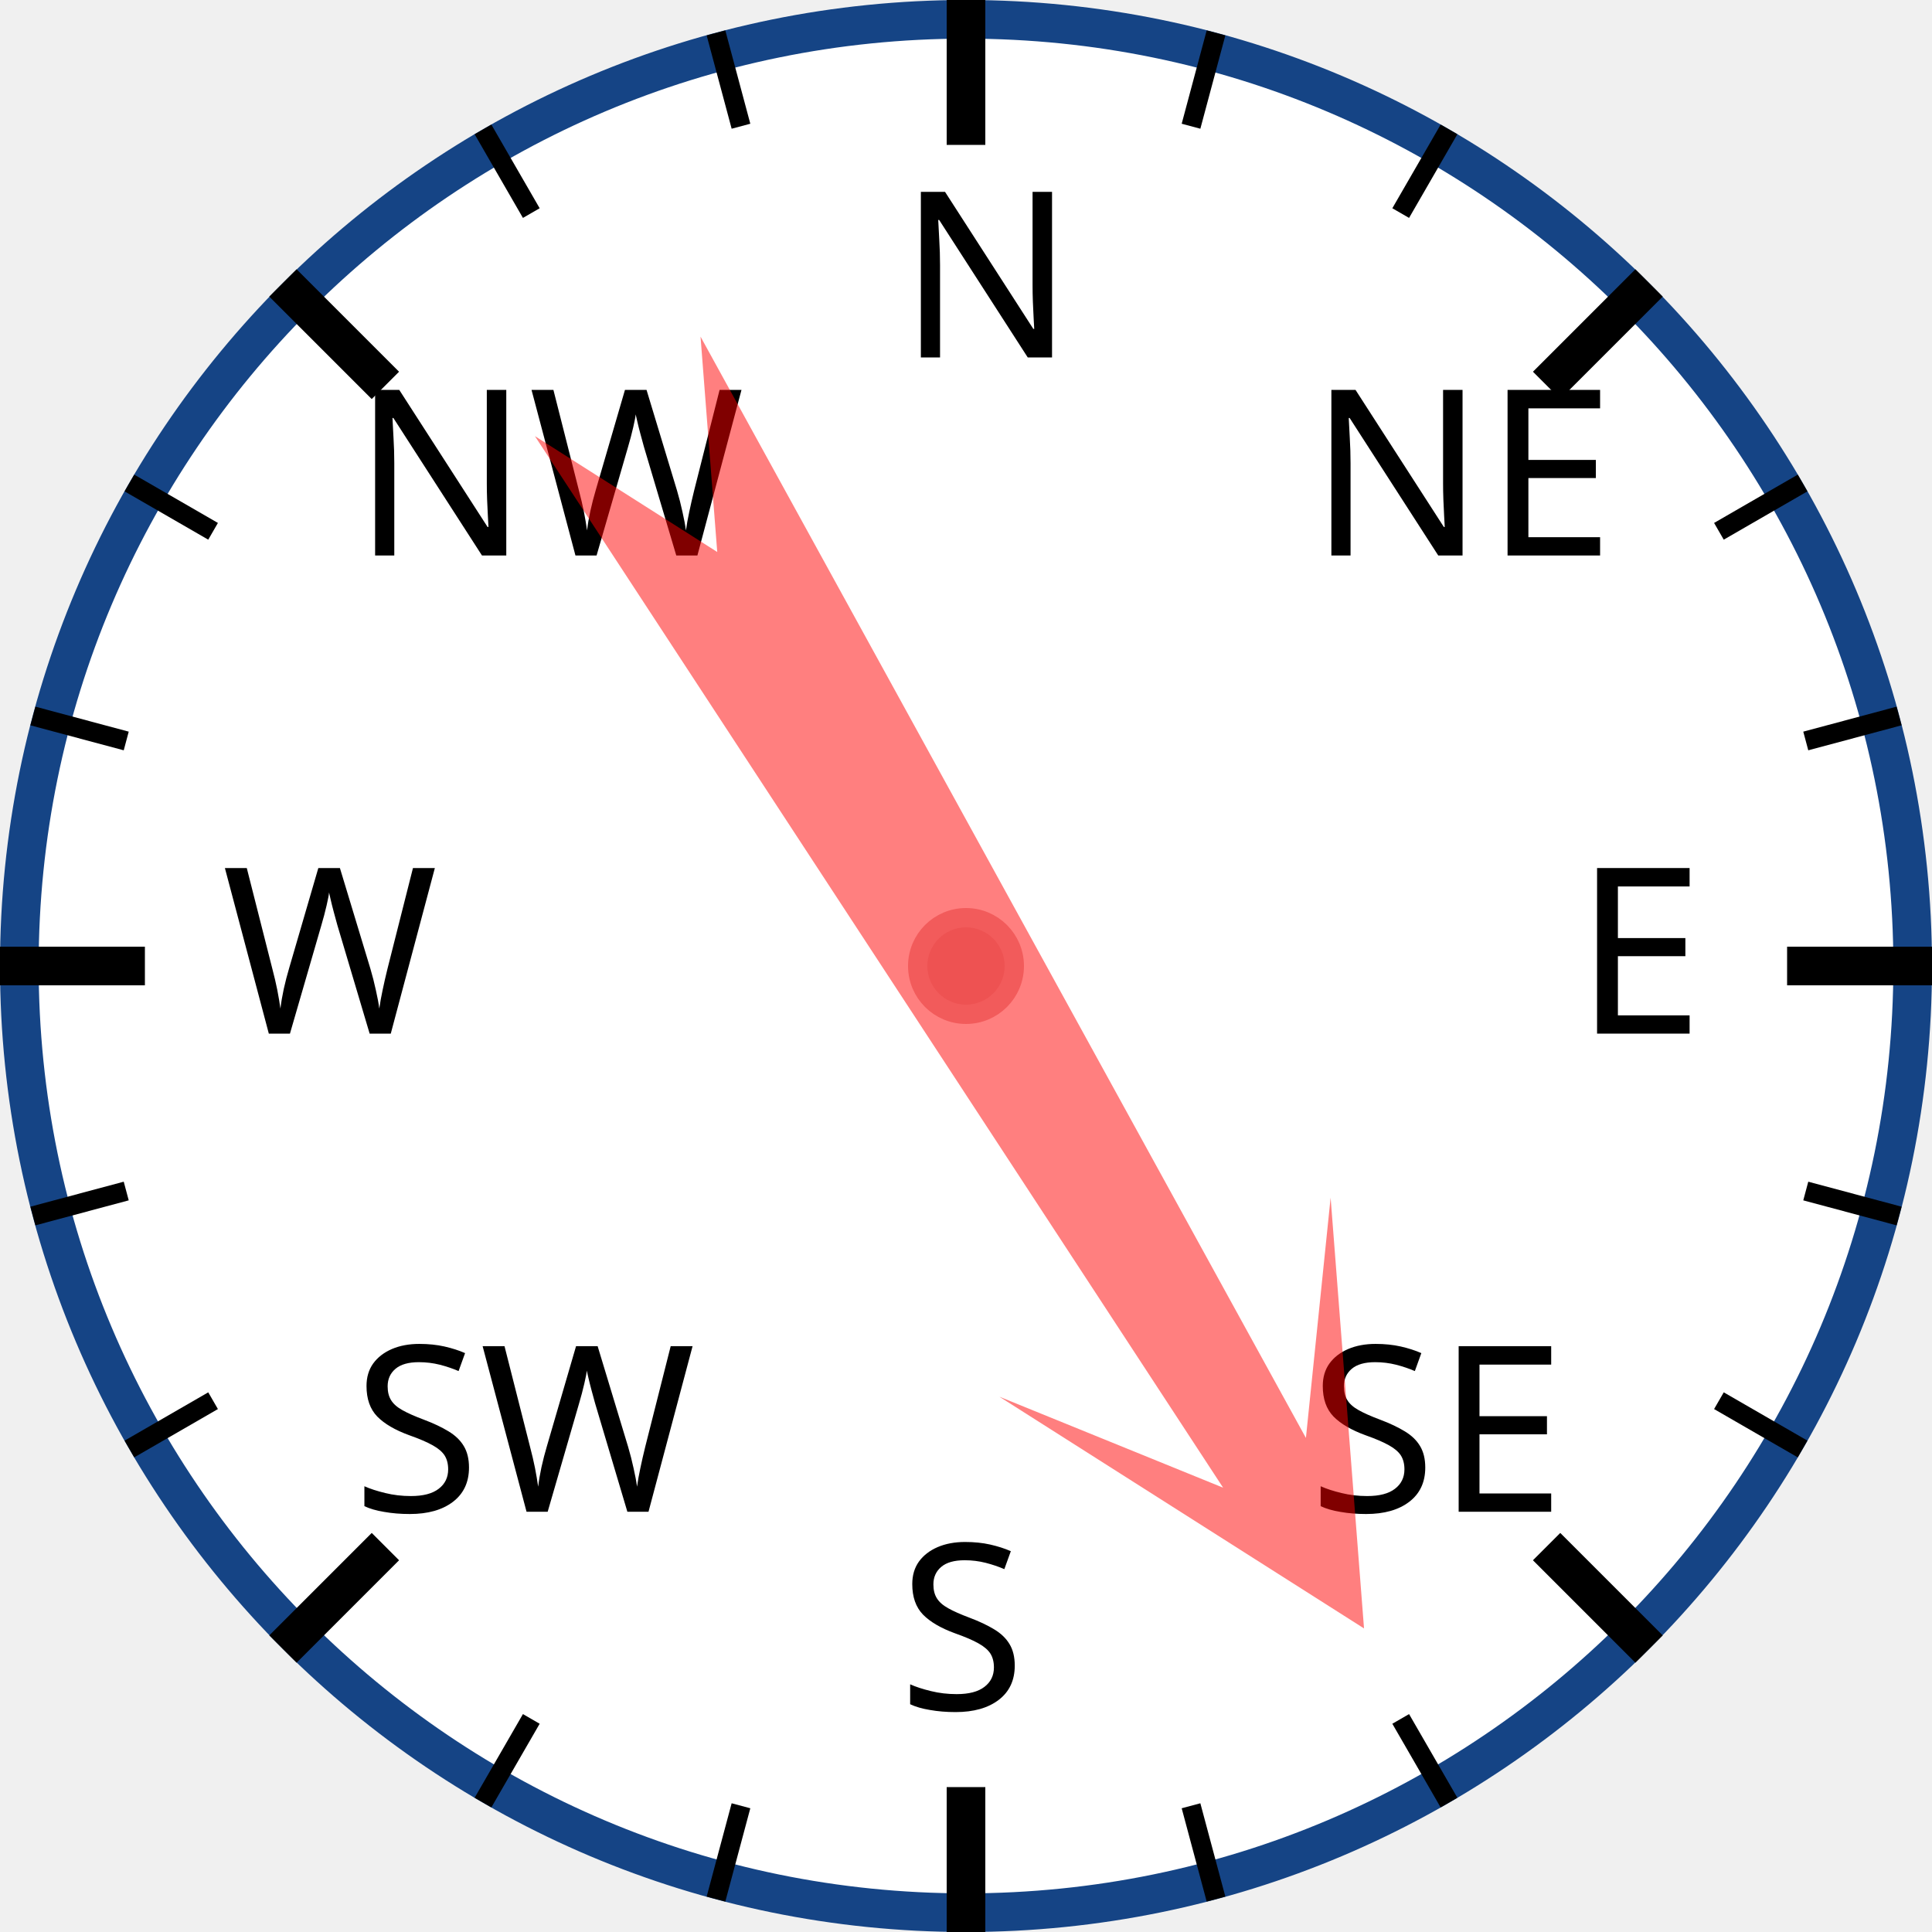
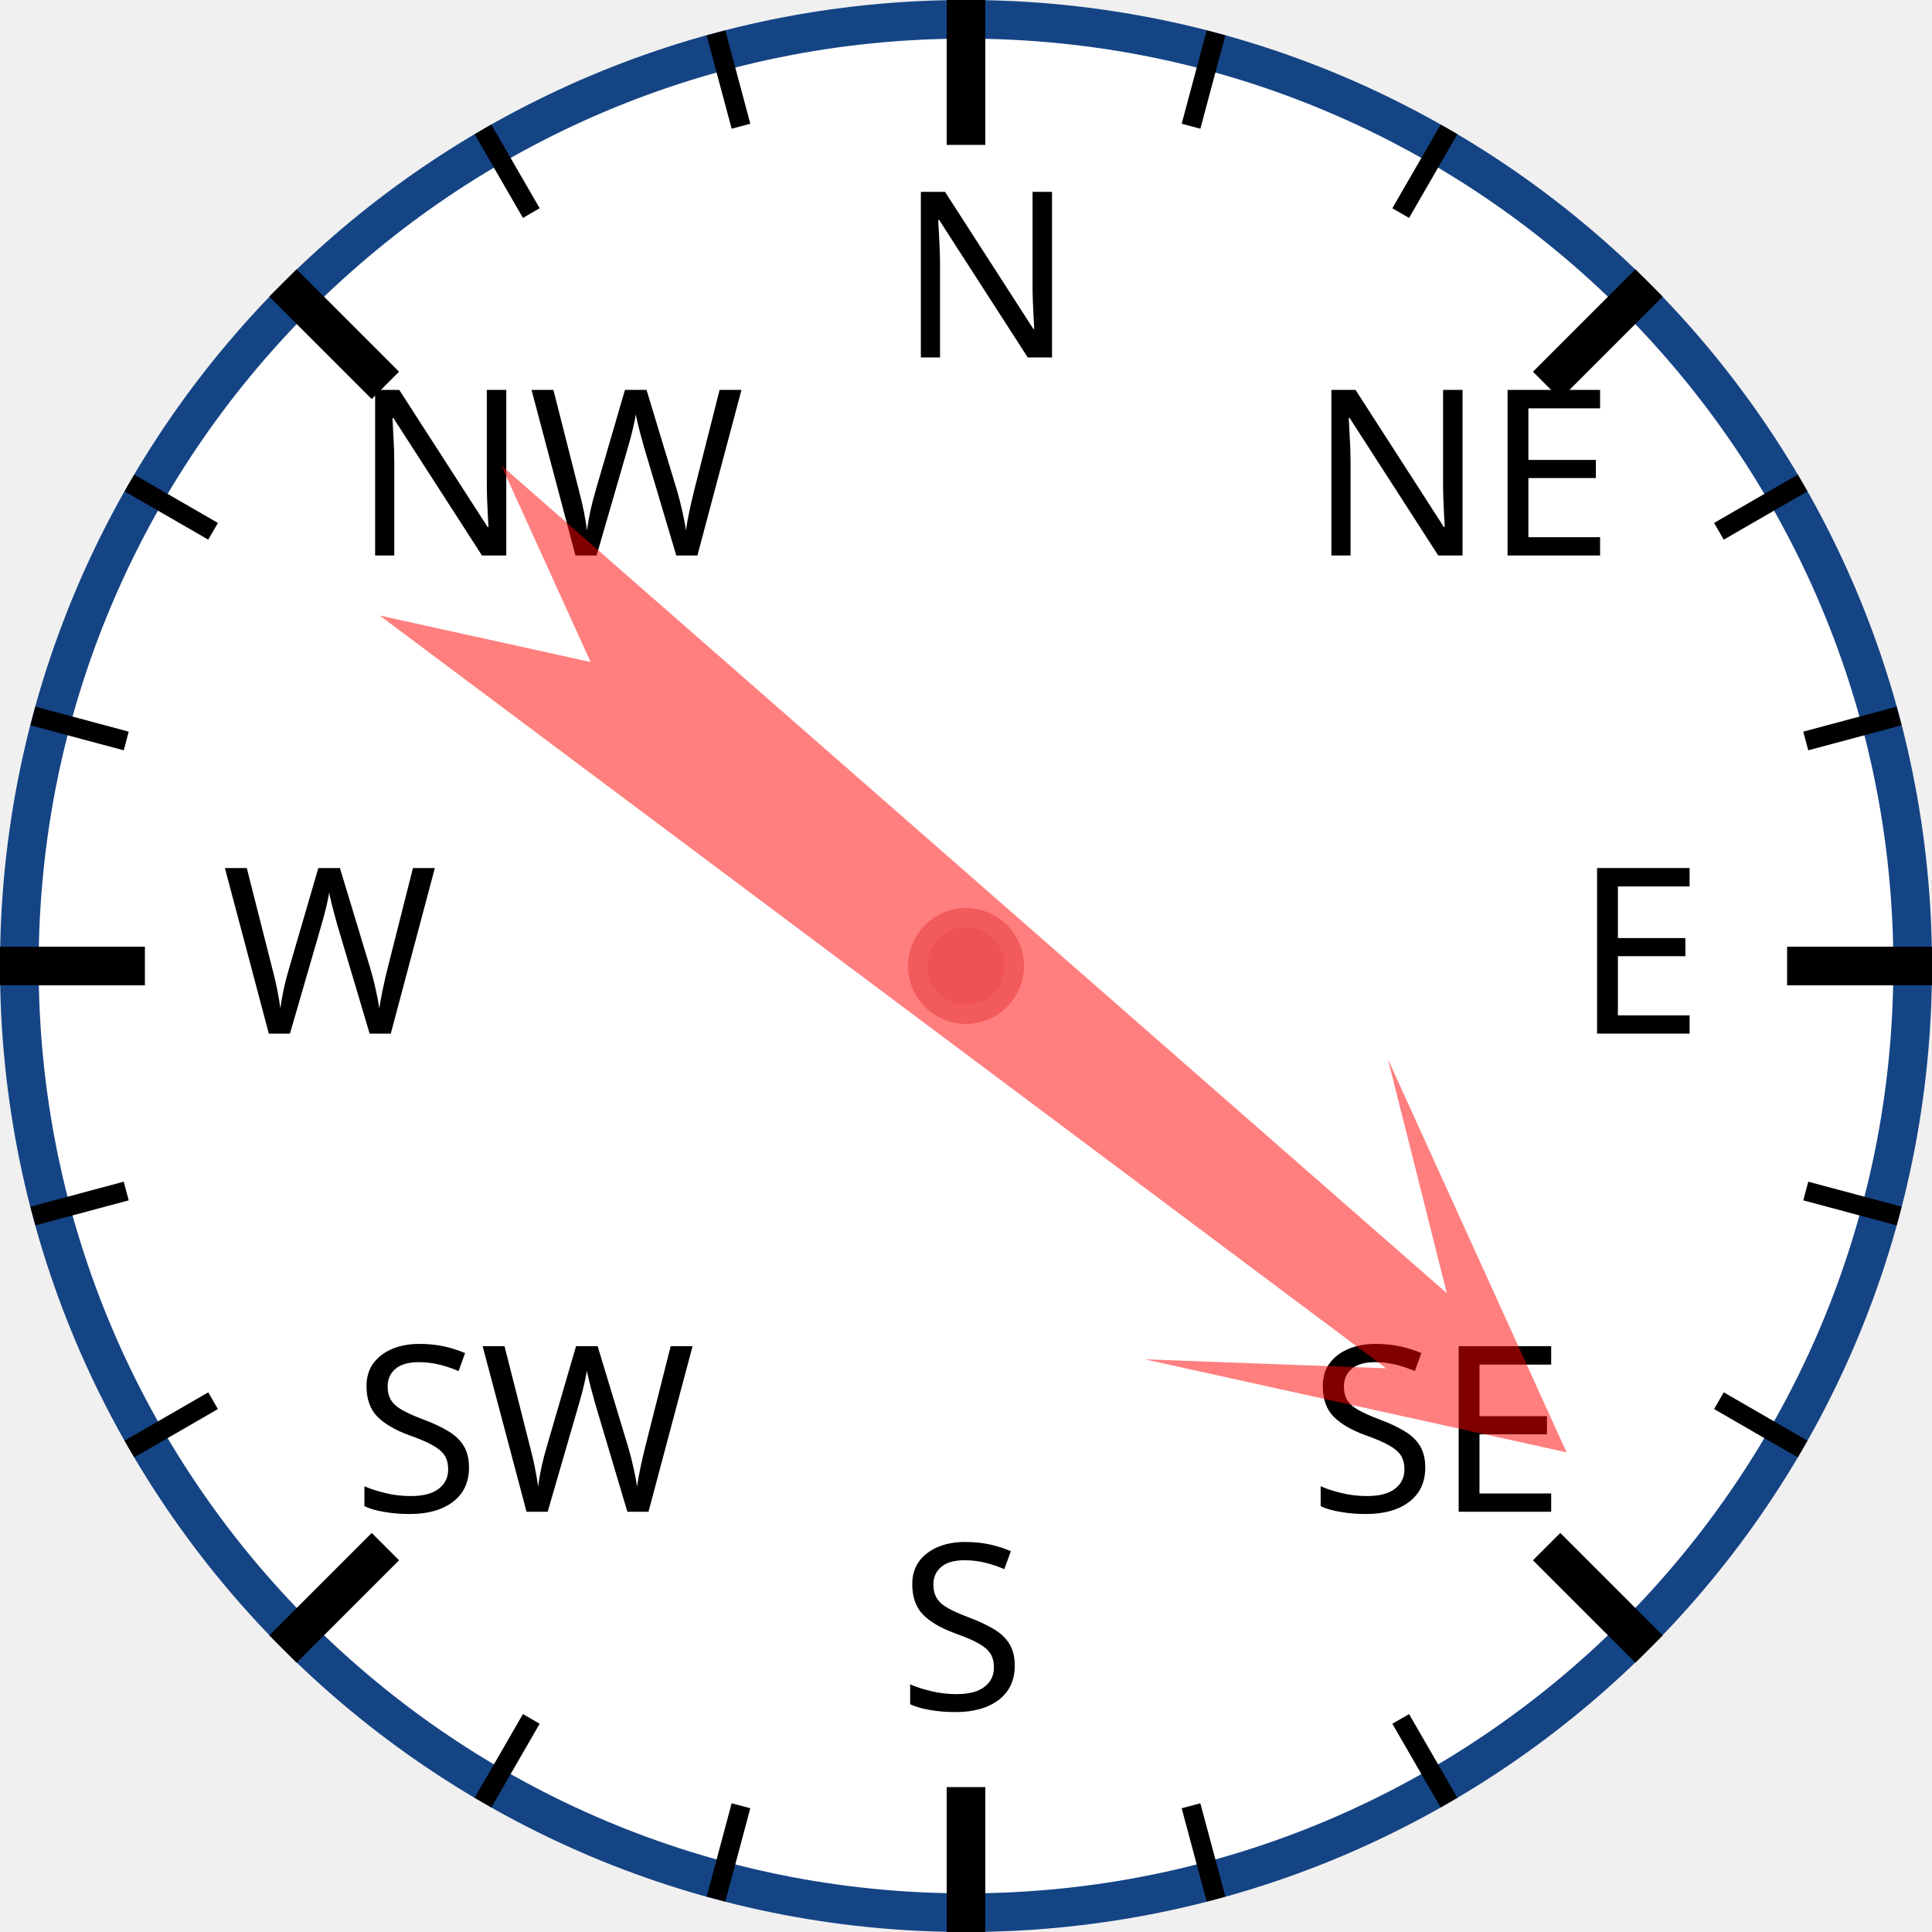
<svg xmlns="http://www.w3.org/2000/svg" width="120px" height="120px" viewBox="0 0 200 200">
  <circle cx="100" cy="100" r="98" style="fill: white; stroke: #154485; stroke-width: 4;" />
  <text x="93.0" y="37.0" style="font-family: sans-serif; font-size: 18pt;">N</text>
  <line x1="100.0" y1="0.0" x2="100.0" y2="15.0" style="stroke: black; stroke-width: 4;" />
  <line x1="74.118" y1="3.407" x2="76.706" y2="13.067" style="stroke: black; stroke-width: 2;" />
  <line x1="50" y1="13.397" x2="55" y2="22.058" style="stroke: black; stroke-width: 2;" />
  <text x="36.503" y="57.503" style="font-family: sans-serif; font-size: 18pt;">NW</text>
  <line x1="29.289" y1="29.289" x2="39.896" y2="39.896" style="stroke: black; stroke-width: 4;" />
  <line x1="13.397" y1="50" x2="22.058" y2="55" style="stroke: black; stroke-width: 2;" />
  <line x1="3.407" y1="74.118" x2="13.067" y2="76.706" style="stroke: black; stroke-width: 2;" />
  <text x="23.0" y="107.0" style="font-family: sans-serif; font-size: 18pt;">W</text>
  <line x1="0.0" y1="100.0" x2="15.0" y2="100.0" style="stroke: black; stroke-width: 4;" />
  <line x1="3.407" y1="125.882" x2="13.067" y2="123.294" style="stroke: black; stroke-width: 2;" />
  <line x1="13.397" y1="150" x2="22.058" y2="145" style="stroke: black; stroke-width: 2;" />
  <text x="36.503" y="156.497" style="font-family: sans-serif; font-size: 18pt;">SW</text>
  <line x1="29.289" y1="170.711" x2="39.896" y2="160.104" style="stroke: black; stroke-width: 4;" />
  <line x1="50" y1="186.603" x2="55" y2="177.942" style="stroke: black; stroke-width: 2;" />
  <line x1="74.118" y1="196.593" x2="76.706" y2="186.933" style="stroke: black; stroke-width: 2;" />
  <text x="93" y="177.0" style="font-family: sans-serif; font-size: 18pt;">S</text>
  <line x1="100" y1="200.0" x2="100" y2="185.0" style="stroke: black; stroke-width: 4;" />
  <line x1="125.882" y1="196.593" x2="123.294" y2="186.933" style="stroke: black; stroke-width: 2;" />
  <line x1="150.0" y1="186.603" x2="145.0" y2="177.942" style="stroke: black; stroke-width: 2;" />
  <text x="135.497" y="156.497" style="font-family: sans-serif; font-size: 18pt;">SE</text>
  <line x1="170.711" y1="170.711" x2="160.104" y2="160.104" style="stroke: black; stroke-width: 4;" />
  <line x1="186.603" y1="150" x2="177.942" y2="145" style="stroke: black; stroke-width: 2;" />
  <line x1="196.593" y1="125.882" x2="186.933" y2="123.294" style="stroke: black; stroke-width: 2;" />
  <text x="163.0" y="107" style="font-family: sans-serif; font-size: 18pt;">E</text>
  <line x1="200.0" y1="100" x2="185.0" y2="100" style="stroke: black; stroke-width: 4;" />
  <line x1="196.593" y1="74.118" x2="186.933" y2="76.706" style="stroke: black; stroke-width: 2;" />
  <line x1="186.603" y1="50" x2="177.942" y2="55" style="stroke: black; stroke-width: 2;" />
  <text x="135.497" y="57.503" style="font-family: sans-serif; font-size: 18pt;">NE</text>
  <line x1="170.711" y1="29.289" x2="160.104" y2="39.896" style="stroke: black; stroke-width: 4;" />
  <line x1="150" y1="13.397" x2="145" y2="22.058" style="stroke: black; stroke-width: 2;" />
  <line x1="125.882" y1="3.407" x2="123.294" y2="13.067" style="stroke: black; stroke-width: 2;" />
-   <polygon points="100 20 120 60 105 40 110 170 100 150 90 170 95 40 80 60" style="fill: red; fill-opacity: 0.5;" transform="rotate(149,100,100)" />
+   <polygon points="100 20 120 60 105 40 110 170 100 150 90 170 95 40 80 60" style="fill: red; fill-opacity: 0.5;" transform="rotate(129,100,100)" />
  <circle cx="100" cy="100" r="5" style="fill: #EE5252; stroke: #F25B5B; stroke-width: 2;" />
</svg>
